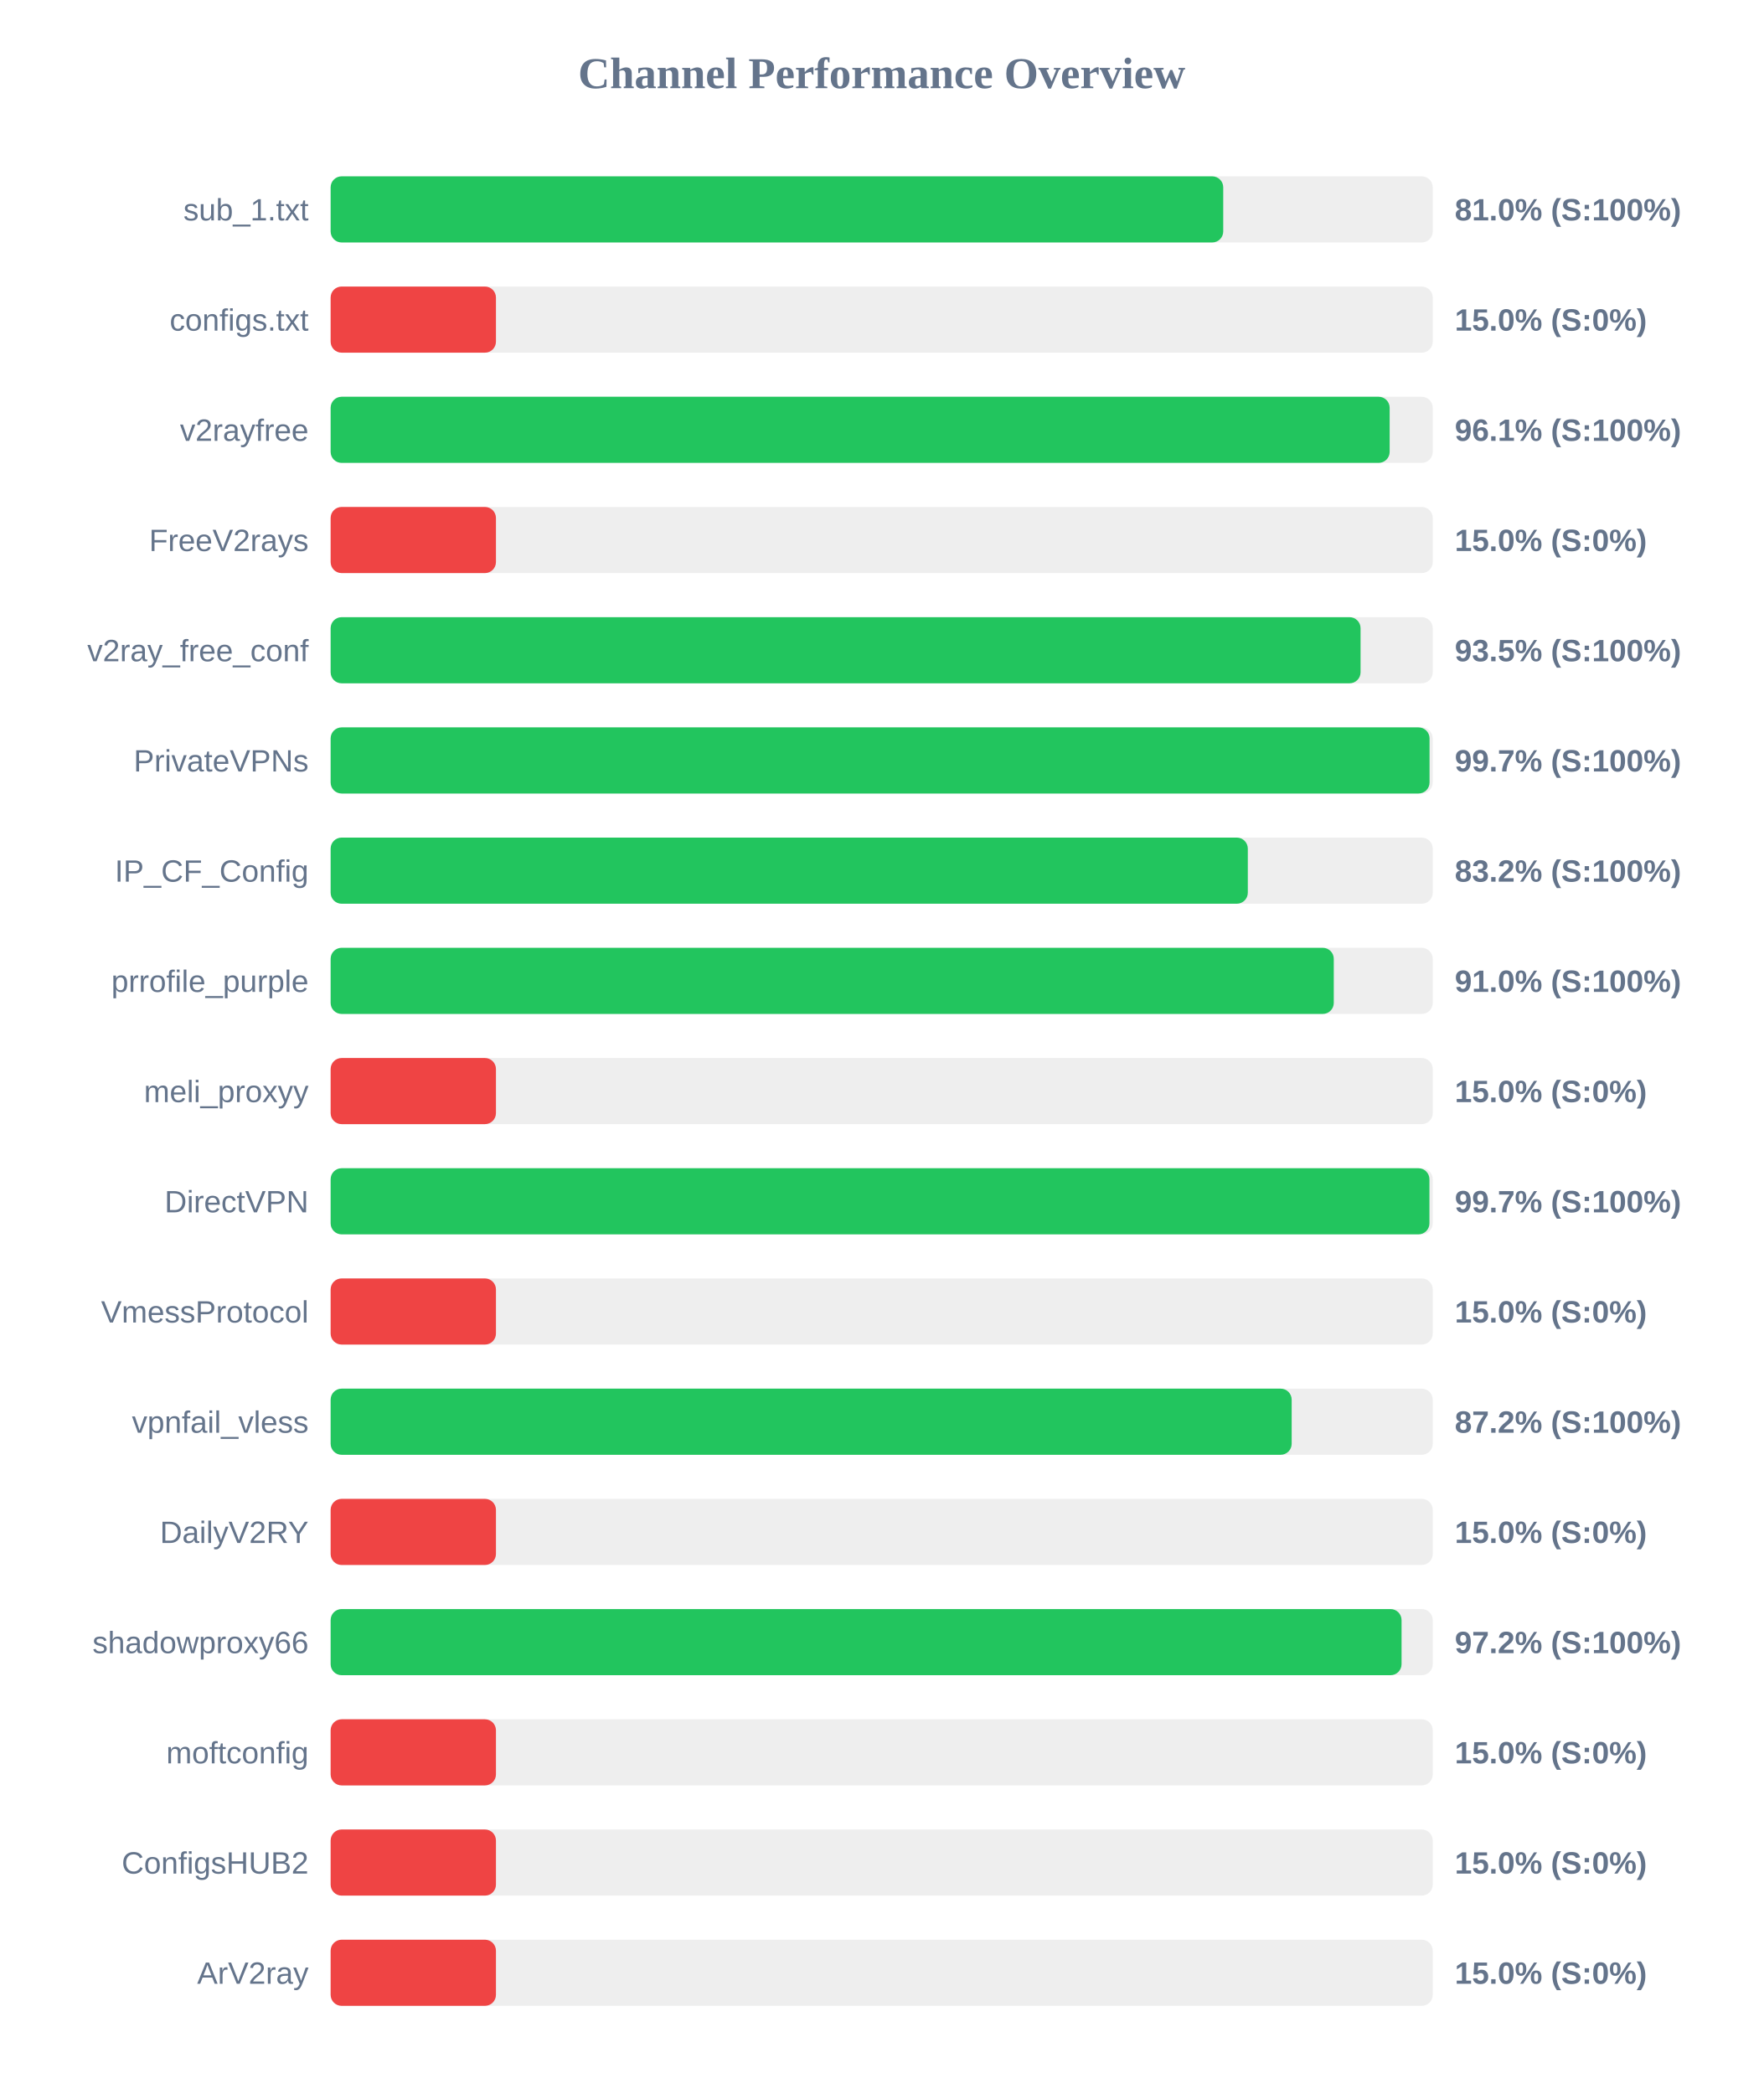
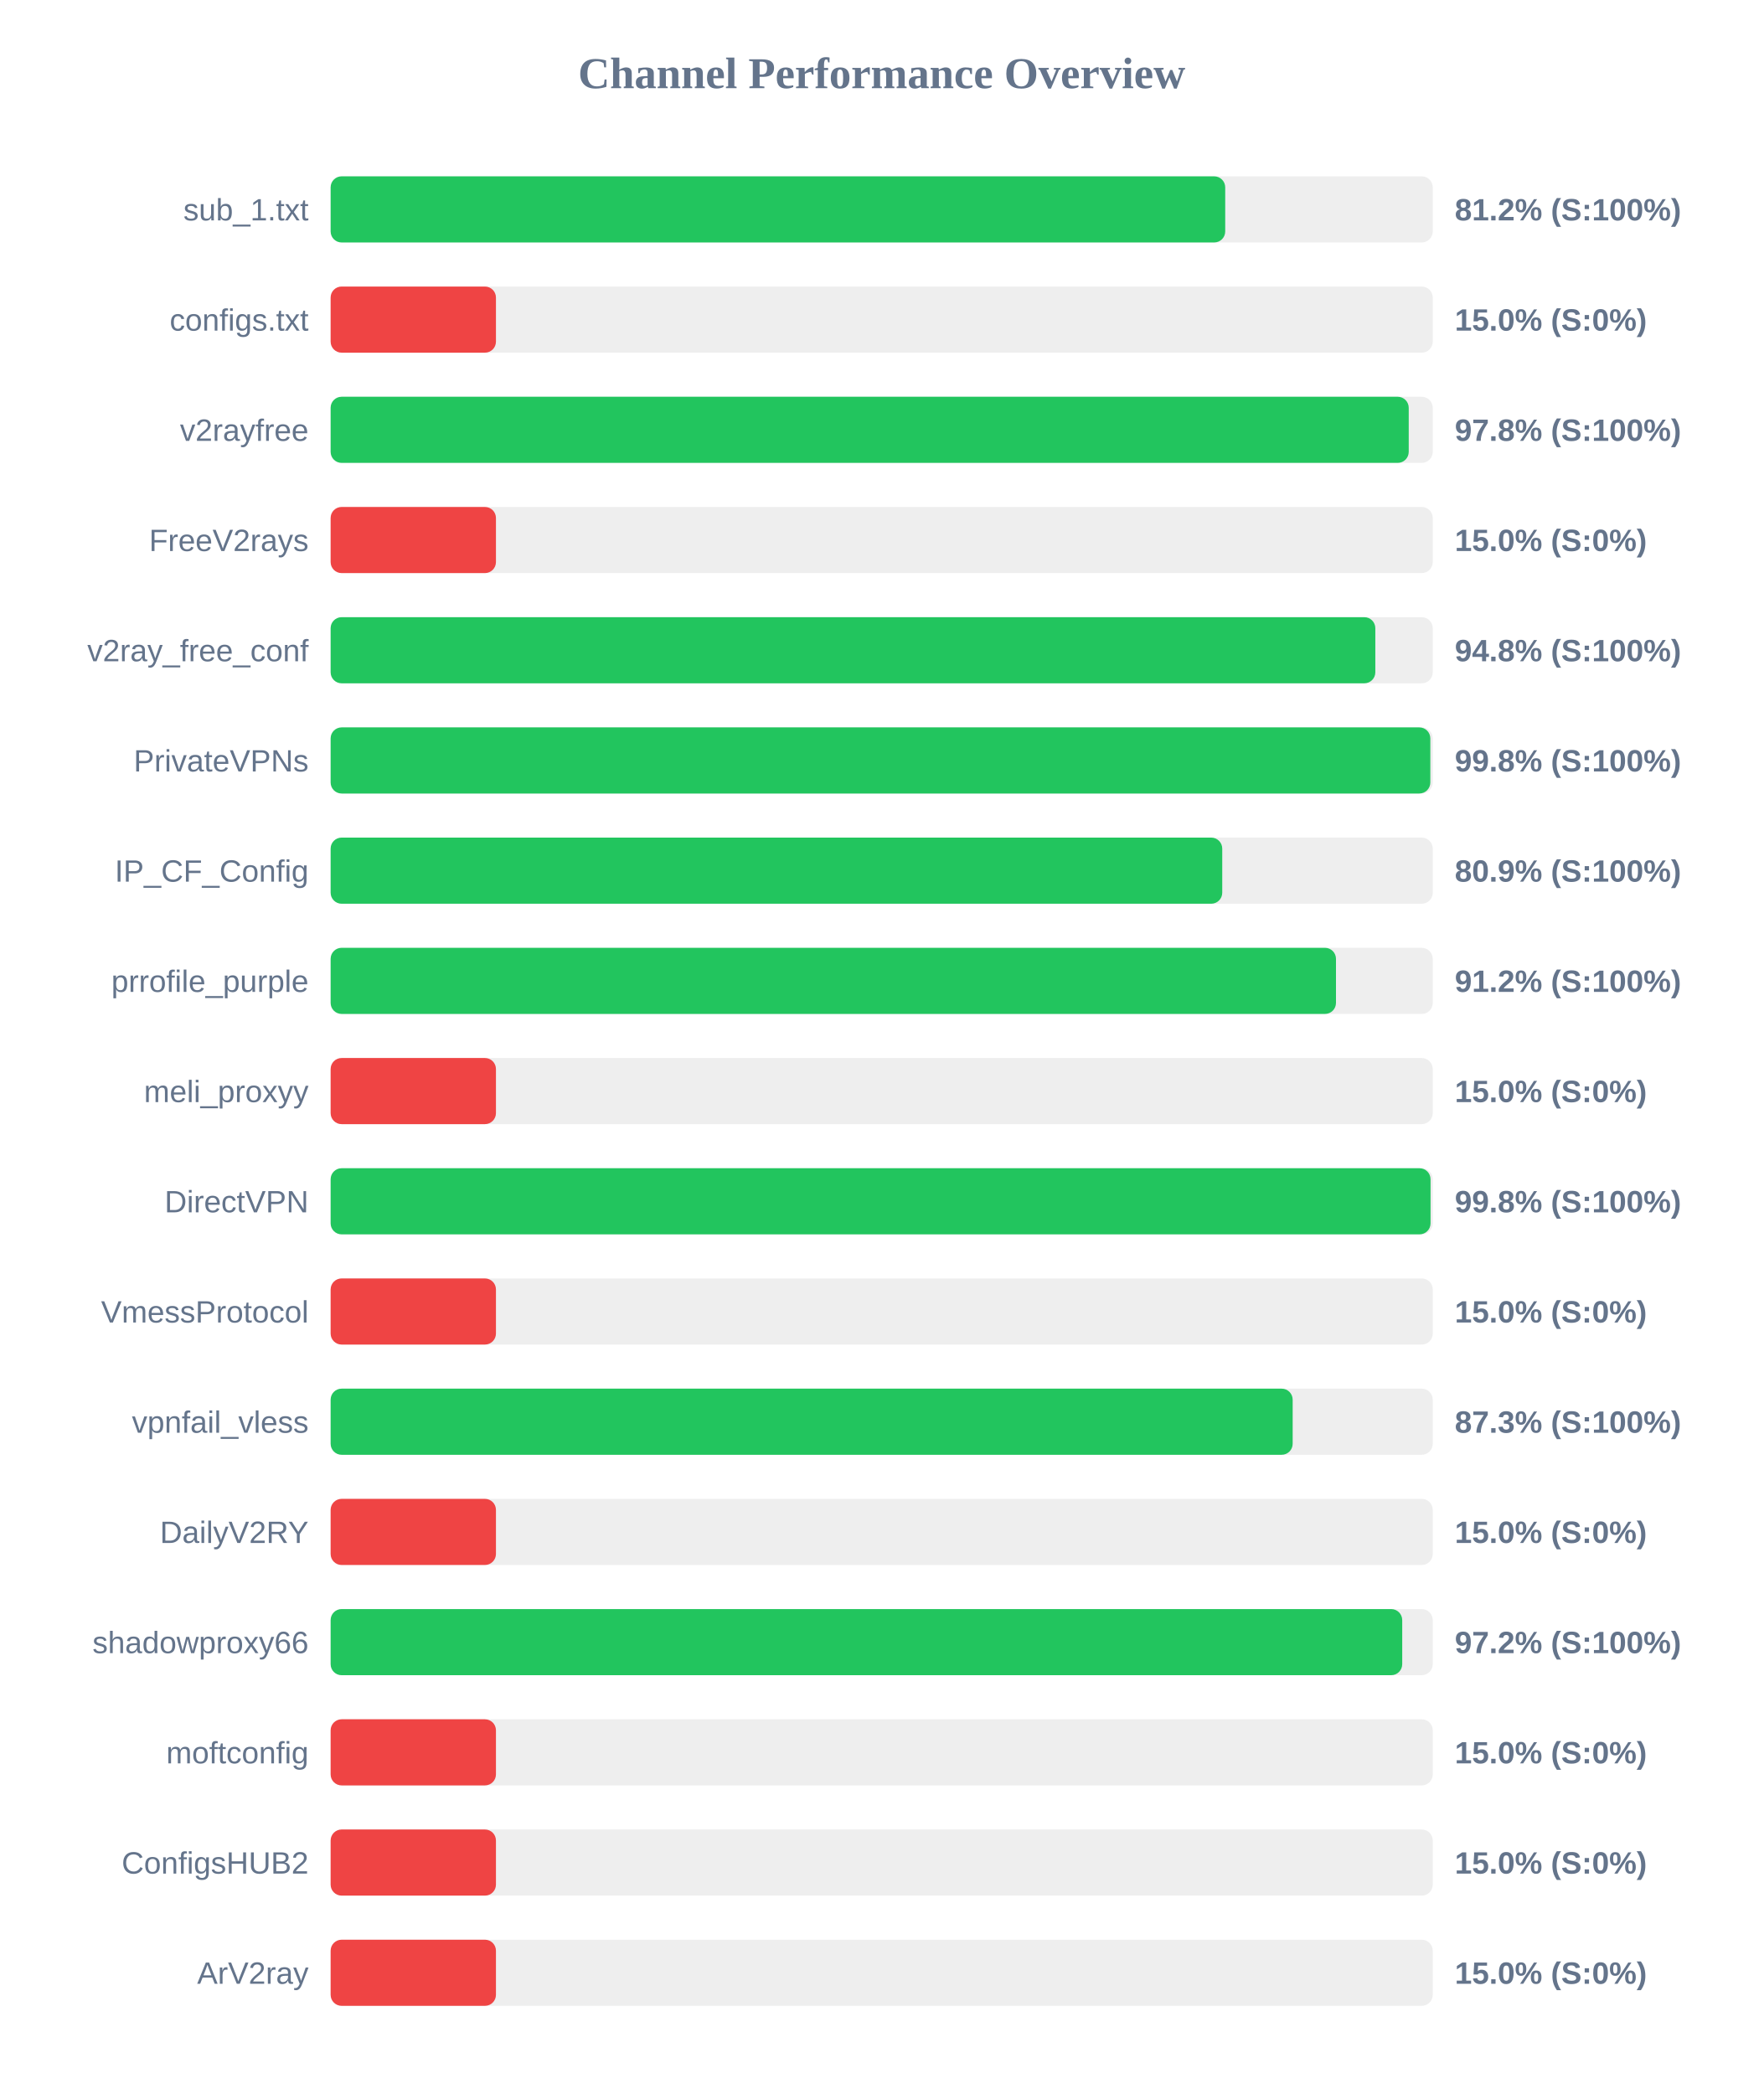
<svg xmlns="http://www.w3.org/2000/svg" width="800" height="950" version="1.1">
  <style>
        .row { font: 14px Arial; fill: #64748b; }
        .score { font: bold 14px Arial; fill: #64748b; }
    </style>
  <text x="400" y="40" text-anchor="middle" font-size="20px" font-weight="bold" fill="#64748b">Channel Performance Overview</text>
  <rect x="150" y="80" width="500" height="30" fill="#eee" rx="5" />
-   <rect x="150" y="80" width="404.95" height="30" fill="#22c55e" rx="5" />
+   <rect x="150" y="80" width="405.85" height="30" fill="#22c55e" rx="5" />
  <text x="140" y="100" text-anchor="end" class="row">sub_1.txt</text>
-   <text x="660" y="100" text-anchor="start" class="score">81.0% (S:100%)</text>
+   <text x="660" y="100" text-anchor="start" class="score">81.2% (S:100%)</text>
  <rect x="150" y="130" width="500" height="30" fill="#eee" rx="5" />
  <rect x="150" y="130" width="75.0" height="30" fill="#ef4444" rx="5" />
  <text x="140" y="150" text-anchor="end" class="row">configs.txt</text>
  <text x="660" y="150" text-anchor="start" class="score">15.0% (S:0%)</text>
  <rect x="150" y="180" width="500" height="30" fill="#eee" rx="5" />
-   <rect x="150" y="180" width="480.45" height="30" fill="#22c55e" rx="5" />
+   <rect x="150" y="180" width="489.1" height="30" fill="#22c55e" rx="5" />
  <text x="140" y="200" text-anchor="end" class="row">v2rayfree</text>
-   <text x="660" y="200" text-anchor="start" class="score">96.1% (S:100%)</text>
+   <text x="660" y="200" text-anchor="start" class="score">97.8% (S:100%)</text>
  <rect x="150" y="230" width="500" height="30" fill="#eee" rx="5" />
  <rect x="150" y="230" width="75.0" height="30" fill="#ef4444" rx="5" />
  <text x="140" y="250" text-anchor="end" class="row">FreeV2rays</text>
  <text x="660" y="250" text-anchor="start" class="score">15.0% (S:0%)</text>
  <rect x="150" y="280" width="500" height="30" fill="#eee" rx="5" />
-   <rect x="150" y="280" width="467.25" height="30" fill="#22c55e" rx="5" />
+   <rect x="150" y="280" width="473.95" height="30" fill="#22c55e" rx="5" />
  <text x="140" y="300" text-anchor="end" class="row">v2ray_free_conf</text>
-   <text x="660" y="300" text-anchor="start" class="score">93.5% (S:100%)</text>
+   <text x="660" y="300" text-anchor="start" class="score">94.8% (S:100%)</text>
  <rect x="150" y="330" width="500" height="30" fill="#eee" rx="5" />
-   <rect x="150" y="330" width="498.55" height="30" fill="#22c55e" rx="5" />
+   <rect x="150" y="330" width="498.9" height="30" fill="#22c55e" rx="5" />
  <text x="140" y="350" text-anchor="end" class="row">PrivateVPNs</text>
-   <text x="660" y="350" text-anchor="start" class="score">99.7% (S:100%)</text>
+   <text x="660" y="350" text-anchor="start" class="score">99.8% (S:100%)</text>
  <rect x="150" y="380" width="500" height="30" fill="#eee" rx="5" />
-   <rect x="150" y="380" width="416.1" height="30" fill="#22c55e" rx="5" />
+   <rect x="150" y="380" width="404.5" height="30" fill="#22c55e" rx="5" />
  <text x="140" y="400" text-anchor="end" class="row">IP_CF_Config</text>
-   <text x="660" y="400" text-anchor="start" class="score">83.2% (S:100%)</text>
+   <text x="660" y="400" text-anchor="start" class="score">80.9% (S:100%)</text>
  <rect x="150" y="430" width="500" height="30" fill="#eee" rx="5" />
-   <rect x="150" y="430" width="455.1" height="30" fill="#22c55e" rx="5" />
+   <rect x="150" y="430" width="456.1" height="30" fill="#22c55e" rx="5" />
  <text x="140" y="450" text-anchor="end" class="row">prrofile_purple</text>
-   <text x="660" y="450" text-anchor="start" class="score">91.0% (S:100%)</text>
+   <text x="660" y="450" text-anchor="start" class="score">91.2% (S:100%)</text>
  <rect x="150" y="480" width="500" height="30" fill="#eee" rx="5" />
  <rect x="150" y="480" width="75.0" height="30" fill="#ef4444" rx="5" />
  <text x="140" y="500" text-anchor="end" class="row">meli_proxyy</text>
  <text x="660" y="500" text-anchor="start" class="score">15.0% (S:0%)</text>
  <rect x="150" y="530" width="500" height="30" fill="#eee" rx="5" />
-   <rect x="150" y="530" width="498.5" height="30" fill="#22c55e" rx="5" />
+   <rect x="150" y="530" width="499.0" height="30" fill="#22c55e" rx="5" />
  <text x="140" y="550" text-anchor="end" class="row">DirectVPN</text>
-   <text x="660" y="550" text-anchor="start" class="score">99.7% (S:100%)</text>
+   <text x="660" y="550" text-anchor="start" class="score">99.8% (S:100%)</text>
  <rect x="150" y="580" width="500" height="30" fill="#eee" rx="5" />
  <rect x="150" y="580" width="75.0" height="30" fill="#ef4444" rx="5" />
  <text x="140" y="600" text-anchor="end" class="row">VmessProtocol</text>
  <text x="660" y="600" text-anchor="start" class="score">15.0% (S:0%)</text>
  <rect x="150" y="630" width="500" height="30" fill="#eee" rx="5" />
-   <rect x="150" y="630" width="436.0" height="30" fill="#22c55e" rx="5" />
+   <rect x="150" y="630" width="436.45" height="30" fill="#22c55e" rx="5" />
  <text x="140" y="650" text-anchor="end" class="row">vpnfail_vless</text>
-   <text x="660" y="650" text-anchor="start" class="score">87.2% (S:100%)</text>
+   <text x="660" y="650" text-anchor="start" class="score">87.3% (S:100%)</text>
  <rect x="150" y="680" width="500" height="30" fill="#eee" rx="5" />
  <rect x="150" y="680" width="75.0" height="30" fill="#ef4444" rx="5" />
  <text x="140" y="700" text-anchor="end" class="row">DailyV2RY</text>
  <text x="660" y="700" text-anchor="start" class="score">15.0% (S:0%)</text>
  <rect x="150" y="730" width="500" height="30" fill="#eee" rx="5" />
-   <rect x="150" y="730" width="485.85" height="30" fill="#22c55e" rx="5" />
+   <rect x="150" y="730" width="486.15" height="30" fill="#22c55e" rx="5" />
  <text x="140" y="750" text-anchor="end" class="row">shadowproxy66</text>
  <text x="660" y="750" text-anchor="start" class="score">97.2% (S:100%)</text>
  <rect x="150" y="780" width="500" height="30" fill="#eee" rx="5" />
  <rect x="150" y="780" width="75.0" height="30" fill="#ef4444" rx="5" />
  <text x="140" y="800" text-anchor="end" class="row">moftconfig</text>
  <text x="660" y="800" text-anchor="start" class="score">15.0% (S:0%)</text>
  <rect x="150" y="830" width="500" height="30" fill="#eee" rx="5" />
  <rect x="150" y="830" width="75.0" height="30" fill="#ef4444" rx="5" />
  <text x="140" y="850" text-anchor="end" class="row">ConfigsHUB2</text>
  <text x="660" y="850" text-anchor="start" class="score">15.0% (S:0%)</text>
  <rect x="150" y="880" width="500" height="30" fill="#eee" rx="5" />
  <rect x="150" y="880" width="75.0" height="30" fill="#ef4444" rx="5" />
  <text x="140" y="900" text-anchor="end" class="row">ArV2ray</text>
  <text x="660" y="900" text-anchor="start" class="score">15.0% (S:0%)</text>
</svg>
